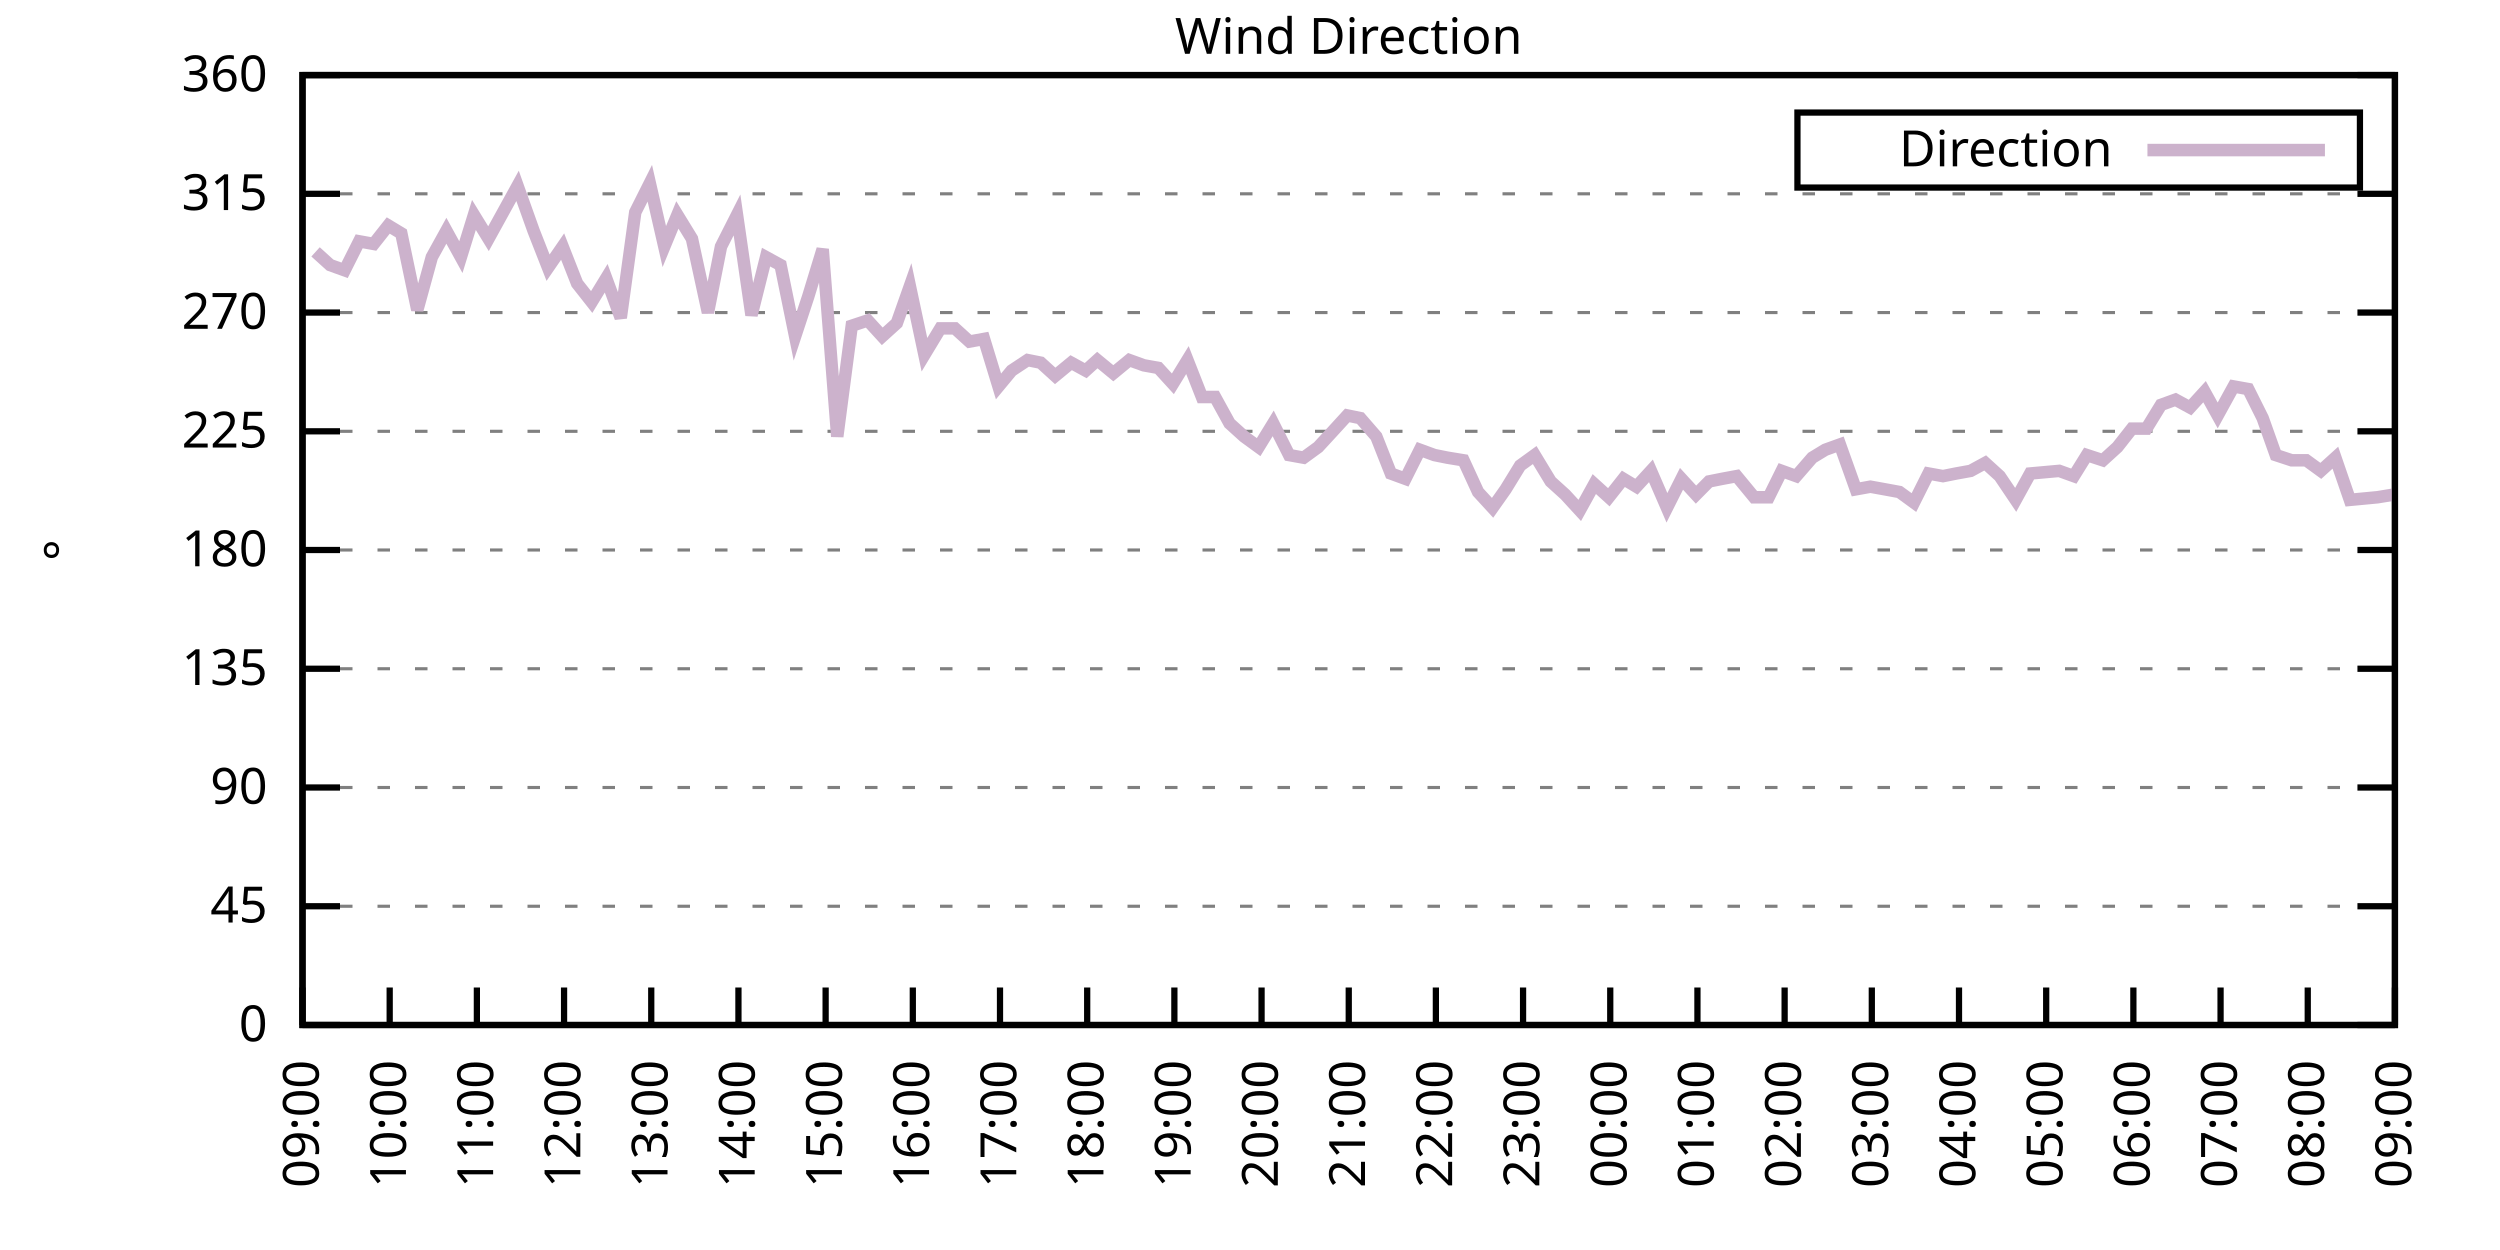
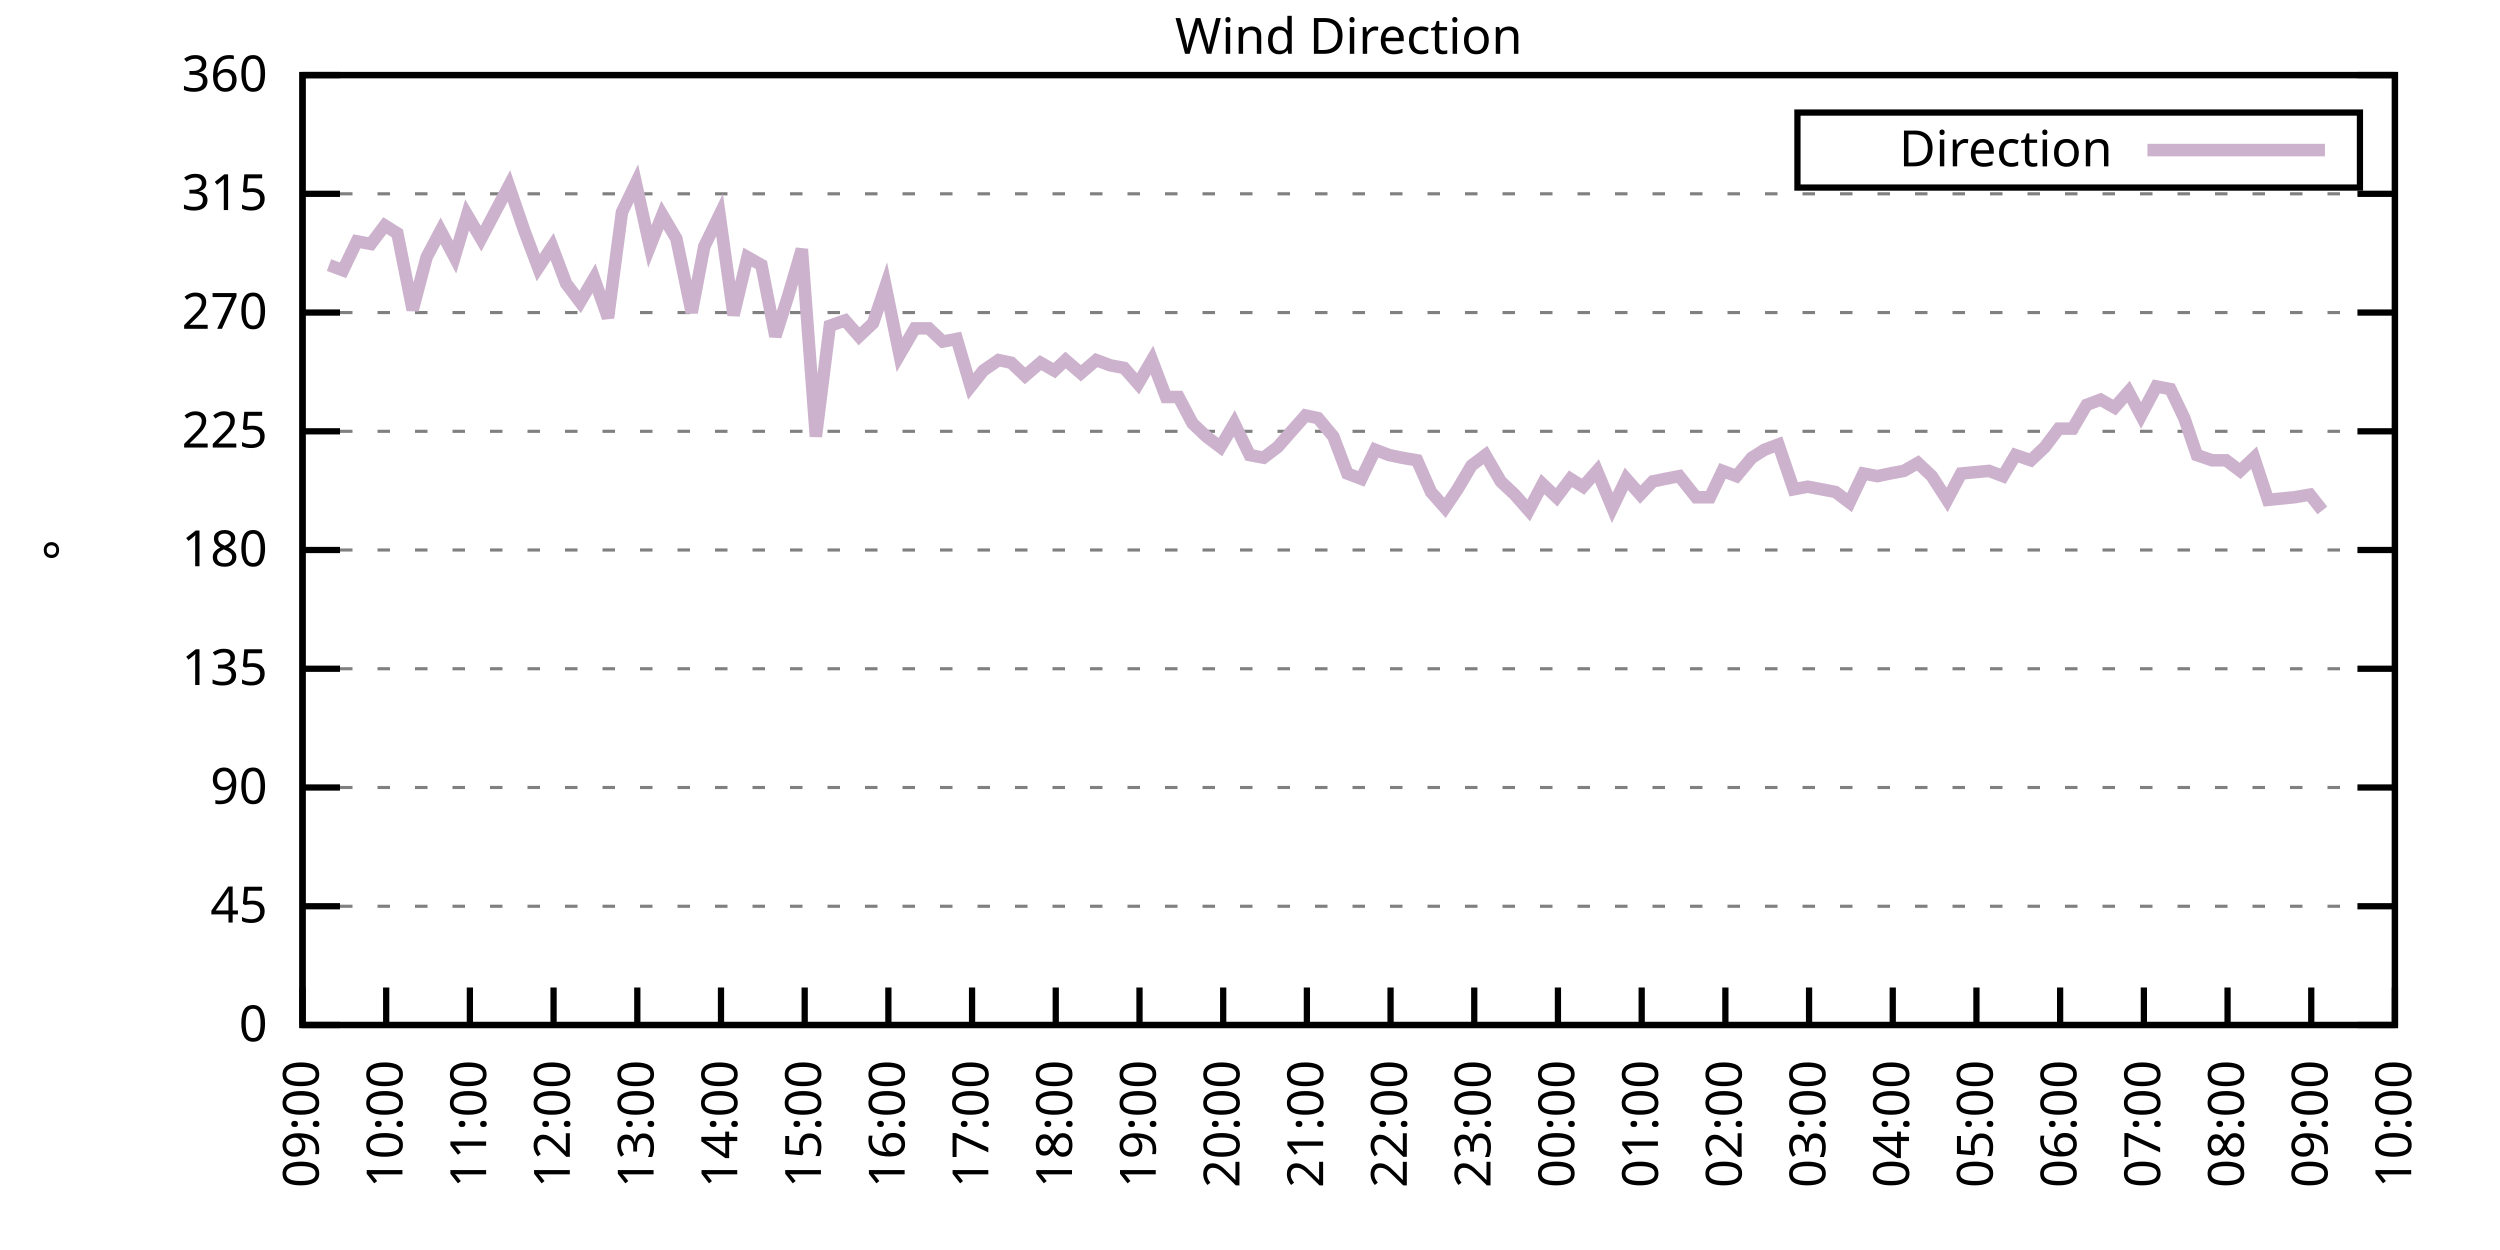
<svg xmlns="http://www.w3.org/2000/svg" xmlns:xlink="http://www.w3.org/1999/xlink" width="400" height="200" viewBox="0 0 400 200">
  <g id="gnuplot_canvas">
    <rect x="0" y="0" width="400" height="200" fill="none" />
    <defs>
      <circle id="gpDot" r="0.5" stroke-width="0.5" stroke="currentColor" />
      <path id="gpPt0" stroke-width="0.333" stroke="currentColor" d="M-1,0 h2 M0,-1 v2" />
      <path id="gpPt1" stroke-width="0.333" stroke="currentColor" d="M-1,-1 L1,1 M1,-1 L-1,1" />
      <path id="gpPt2" stroke-width="0.333" stroke="currentColor" d="M-1,0 L1,0 M0,-1 L0,1 M-1,-1 L1,1 M-1,1 L1,-1" />
      <rect id="gpPt3" stroke-width="0.333" stroke="currentColor" x="-1" y="-1" width="2" height="2" />
      <rect id="gpPt4" stroke-width="0.333" stroke="currentColor" fill="currentColor" x="-1" y="-1" width="2" height="2" />
      <circle id="gpPt5" stroke-width="0.333" stroke="currentColor" cx="0" cy="0" r="1" />
      <use xlink:href="#gpPt5" id="gpPt6" fill="currentColor" stroke="none" />
      <path id="gpPt7" stroke-width="0.333" stroke="currentColor" d="M0,-1.33 L-1.33,0.67 L1.33,0.67 z" />
      <use xlink:href="#gpPt7" id="gpPt8" fill="currentColor" stroke="none" />
      <use xlink:href="#gpPt7" id="gpPt9" stroke="currentColor" transform="rotate(180)" />
      <use xlink:href="#gpPt9" id="gpPt10" fill="currentColor" stroke="none" />
      <use xlink:href="#gpPt3" id="gpPt11" stroke="currentColor" transform="rotate(45)" />
      <use xlink:href="#gpPt11" id="gpPt12" fill="currentColor" stroke="none" />
      <path id="gpPt13" stroke-width="0.333" stroke="currentColor" d="M0,1.330 L1.265,0.411 L0.782,-1.067 L-0.782,-1.076 L-1.265,0.411 z" />
      <use xlink:href="#gpPt13" id="gpPt14" fill="currentColor" stroke="none" />
      <filter id="textbox" filterUnits="objectBoundingBox" x="0" y="0" height="1" width="1">
        <feFlood flood-color="white" flood-opacity="1" result="bgnd" />
        <feComposite in="SourceGraphic" in2="bgnd" operator="atop" />
      </filter>
      <filter id="greybox" filterUnits="objectBoundingBox" x="0" y="0" height="1" width="1">
        <feFlood flood-color="lightgrey" flood-opacity="1" result="grey" />
        <feComposite in="SourceGraphic" in2="grey" operator="atop" />
      </filter>
    </defs>
    <g fill="none" color="white" stroke="currentColor" stroke-width="1.00" stroke-linecap="butt" stroke-linejoin="miter">
</g>
    <g fill="none" color="black" stroke="currentColor" stroke-width="1.00" stroke-linecap="butt" stroke-linejoin="miter">
      <g stroke="none" shape-rendering="crispEdges">
        <polygon fill="rgb(255, 255, 255)" points="48.40,164.00 383.18,164.00 383.18,12.02 48.40,12.02 " />
      </g>
    </g>
    <g fill="none" color="black" stroke="currentColor" stroke-width="1.00" stroke-linecap="butt" stroke-linejoin="miter">
</g>
    <g fill="none" color="black" stroke="black" stroke-width="0.50" stroke-linecap="butt" stroke-linejoin="miter">
</g>
    <g fill="none" color="gray" stroke="currentColor" stroke-width="0.50" stroke-linecap="butt" stroke-linejoin="miter">
      <path stroke="gray" stroke-dasharray="2,4" class="gridline" d="M48.40,164.00 L383.19,164.00  " />
    </g>
    <g fill="none" color="gray" stroke="gray" stroke-width="1.00" stroke-linecap="butt" stroke-linejoin="miter">
</g>
    <g fill="none" color="black" stroke="currentColor" stroke-width="1.00" stroke-linecap="butt" stroke-linejoin="miter">
      <path stroke="black" d="M48.40,164.00 L54.40,164.00 M383.19,164.00 L377.19,164.00  " />
      <g transform="translate(42.80,166.60)" stroke="none" fill="black" font-family="Sans" font-size="8.00" text-anchor="end">
        <text>
          <tspan font-family="Sans"> 0</tspan>
        </text>
      </g>
    </g>
    <g fill="none" color="black" stroke="currentColor" stroke-width="1.00" stroke-linecap="butt" stroke-linejoin="miter">
</g>
    <g fill="none" color="black" stroke="black" stroke-width="0.50" stroke-linecap="butt" stroke-linejoin="miter">
</g>
    <g fill="none" color="gray" stroke="currentColor" stroke-width="0.50" stroke-linecap="butt" stroke-linejoin="miter">
      <path stroke="gray" stroke-dasharray="2,4" class="gridline" d="M48.40,145.00 L383.19,145.00  " />
    </g>
    <g fill="none" color="gray" stroke="gray" stroke-width="1.00" stroke-linecap="butt" stroke-linejoin="miter">
</g>
    <g fill="none" color="black" stroke="currentColor" stroke-width="1.00" stroke-linecap="butt" stroke-linejoin="miter">
      <path stroke="black" d="M48.40,145.00 L54.40,145.00 M383.19,145.00 L377.19,145.00  " />
      <g transform="translate(42.80,147.60)" stroke="none" fill="black" font-family="Sans" font-size="8.00" text-anchor="end">
        <text>
          <tspan font-family="Sans"> 45</tspan>
        </text>
      </g>
    </g>
    <g fill="none" color="black" stroke="currentColor" stroke-width="1.00" stroke-linecap="butt" stroke-linejoin="miter">
</g>
    <g fill="none" color="black" stroke="black" stroke-width="0.50" stroke-linecap="butt" stroke-linejoin="miter">
</g>
    <g fill="none" color="gray" stroke="currentColor" stroke-width="0.50" stroke-linecap="butt" stroke-linejoin="miter">
      <path stroke="gray" stroke-dasharray="2,4" class="gridline" d="M48.40,126.00 L383.19,126.00  " />
    </g>
    <g fill="none" color="gray" stroke="gray" stroke-width="1.00" stroke-linecap="butt" stroke-linejoin="miter">
</g>
    <g fill="none" color="black" stroke="currentColor" stroke-width="1.00" stroke-linecap="butt" stroke-linejoin="miter">
      <path stroke="black" d="M48.40,126.00 L54.40,126.00 M383.19,126.00 L377.19,126.00  " />
      <g transform="translate(42.80,128.60)" stroke="none" fill="black" font-family="Sans" font-size="8.00" text-anchor="end">
        <text>
          <tspan font-family="Sans"> 90</tspan>
        </text>
      </g>
    </g>
    <g fill="none" color="black" stroke="currentColor" stroke-width="1.00" stroke-linecap="butt" stroke-linejoin="miter">
</g>
    <g fill="none" color="black" stroke="black" stroke-width="0.50" stroke-linecap="butt" stroke-linejoin="miter">
</g>
    <g fill="none" color="gray" stroke="currentColor" stroke-width="0.50" stroke-linecap="butt" stroke-linejoin="miter">
      <path stroke="gray" stroke-dasharray="2,4" class="gridline" d="M48.40,107.00 L383.19,107.00  " />
    </g>
    <g fill="none" color="gray" stroke="gray" stroke-width="1.00" stroke-linecap="butt" stroke-linejoin="miter">
</g>
    <g fill="none" color="black" stroke="currentColor" stroke-width="1.00" stroke-linecap="butt" stroke-linejoin="miter">
      <path stroke="black" d="M48.40,107.00 L54.40,107.00 M383.19,107.00 L377.19,107.00  " />
      <g transform="translate(42.80,109.60)" stroke="none" fill="black" font-family="Sans" font-size="8.00" text-anchor="end">
        <text>
          <tspan font-family="Sans"> 135</tspan>
        </text>
      </g>
    </g>
    <g fill="none" color="black" stroke="currentColor" stroke-width="1.00" stroke-linecap="butt" stroke-linejoin="miter">
</g>
    <g fill="none" color="black" stroke="black" stroke-width="0.50" stroke-linecap="butt" stroke-linejoin="miter">
</g>
    <g fill="none" color="gray" stroke="currentColor" stroke-width="0.50" stroke-linecap="butt" stroke-linejoin="miter">
      <path stroke="gray" stroke-dasharray="2,4" class="gridline" d="M48.40,88.00 L383.19,88.00  " />
    </g>
    <g fill="none" color="gray" stroke="gray" stroke-width="1.00" stroke-linecap="butt" stroke-linejoin="miter">
</g>
    <g fill="none" color="black" stroke="currentColor" stroke-width="1.00" stroke-linecap="butt" stroke-linejoin="miter">
      <path stroke="black" d="M48.40,88.00 L54.40,88.00 M383.19,88.00 L377.19,88.00  " />
      <g transform="translate(42.80,90.60)" stroke="none" fill="black" font-family="Sans" font-size="8.00" text-anchor="end">
        <text>
          <tspan font-family="Sans"> 180</tspan>
        </text>
      </g>
    </g>
    <g fill="none" color="black" stroke="currentColor" stroke-width="1.00" stroke-linecap="butt" stroke-linejoin="miter">
</g>
    <g fill="none" color="black" stroke="black" stroke-width="0.50" stroke-linecap="butt" stroke-linejoin="miter">
</g>
    <g fill="none" color="gray" stroke="currentColor" stroke-width="0.50" stroke-linecap="butt" stroke-linejoin="miter">
      <path stroke="gray" stroke-dasharray="2,4" class="gridline" d="M48.40,69.01 L383.19,69.01  " />
    </g>
    <g fill="none" color="gray" stroke="gray" stroke-width="1.00" stroke-linecap="butt" stroke-linejoin="miter">
</g>
    <g fill="none" color="black" stroke="currentColor" stroke-width="1.00" stroke-linecap="butt" stroke-linejoin="miter">
      <path stroke="black" d="M48.40,69.01 L54.40,69.01 M383.19,69.01 L377.19,69.01  " />
      <g transform="translate(42.80,71.61)" stroke="none" fill="black" font-family="Sans" font-size="8.00" text-anchor="end">
        <text>
          <tspan font-family="Sans"> 225</tspan>
        </text>
      </g>
    </g>
    <g fill="none" color="black" stroke="currentColor" stroke-width="1.00" stroke-linecap="butt" stroke-linejoin="miter">
</g>
    <g fill="none" color="black" stroke="black" stroke-width="0.50" stroke-linecap="butt" stroke-linejoin="miter">
</g>
    <g fill="none" color="gray" stroke="currentColor" stroke-width="0.50" stroke-linecap="butt" stroke-linejoin="miter">
      <path stroke="gray" stroke-dasharray="2,4" class="gridline" d="M48.40,50.01 L383.19,50.01  " />
    </g>
    <g fill="none" color="gray" stroke="gray" stroke-width="1.00" stroke-linecap="butt" stroke-linejoin="miter">
</g>
    <g fill="none" color="black" stroke="currentColor" stroke-width="1.00" stroke-linecap="butt" stroke-linejoin="miter">
      <path stroke="black" d="M48.40,50.01 L54.40,50.01 M383.19,50.01 L377.19,50.01  " />
      <g transform="translate(42.80,52.61)" stroke="none" fill="black" font-family="Sans" font-size="8.00" text-anchor="end">
        <text>
          <tspan font-family="Sans"> 270</tspan>
        </text>
      </g>
    </g>
    <g fill="none" color="black" stroke="currentColor" stroke-width="1.00" stroke-linecap="butt" stroke-linejoin="miter">
</g>
    <g fill="none" color="black" stroke="black" stroke-width="0.50" stroke-linecap="butt" stroke-linejoin="miter">
</g>
    <g fill="none" color="gray" stroke="currentColor" stroke-width="0.50" stroke-linecap="butt" stroke-linejoin="miter">
      <path stroke="gray" stroke-dasharray="2,4" class="gridline" d="M48.40,31.01 L383.19,31.01  " />
    </g>
    <g fill="none" color="gray" stroke="gray" stroke-width="1.00" stroke-linecap="butt" stroke-linejoin="miter">
</g>
    <g fill="none" color="black" stroke="currentColor" stroke-width="1.00" stroke-linecap="butt" stroke-linejoin="miter">
      <path stroke="black" d="M48.40,31.01 L54.40,31.01 M383.19,31.01 L377.19,31.01  " />
      <g transform="translate(42.80,33.61)" stroke="none" fill="black" font-family="Sans" font-size="8.00" text-anchor="end">
        <text>
          <tspan font-family="Sans"> 315</tspan>
        </text>
      </g>
    </g>
    <g fill="none" color="black" stroke="currentColor" stroke-width="1.00" stroke-linecap="butt" stroke-linejoin="miter">
</g>
    <g fill="none" color="black" stroke="black" stroke-width="0.50" stroke-linecap="butt" stroke-linejoin="miter">
</g>
    <g fill="none" color="gray" stroke="currentColor" stroke-width="0.50" stroke-linecap="butt" stroke-linejoin="miter">
      <path stroke="gray" stroke-dasharray="2,4" class="gridline" d="M48.40,12.01 L383.19,12.01  " />
    </g>
    <g fill="none" color="gray" stroke="gray" stroke-width="1.00" stroke-linecap="butt" stroke-linejoin="miter">
</g>
    <g fill="none" color="black" stroke="currentColor" stroke-width="1.00" stroke-linecap="butt" stroke-linejoin="miter">
      <path stroke="black" d="M48.40,12.01 L54.40,12.01 M383.19,12.01 L377.19,12.01  " />
      <g transform="translate(42.80,14.61)" stroke="none" fill="black" font-family="Sans" font-size="8.00" text-anchor="end">
        <text>
          <tspan font-family="Sans"> 360</tspan>
        </text>
      </g>
    </g>
    <g fill="none" color="black" stroke="currentColor" stroke-width="1.00" stroke-linecap="butt" stroke-linejoin="miter">
      <path stroke="black" d="M48.40,164.00 L48.40,158.00  " />
      <g transform="translate(51.00,169.60) rotate(270.00)" stroke="none" fill="black" font-family="Sans" font-size="8.00" text-anchor="end">
        <text>
          <tspan font-family="Sans">09:00</tspan>
        </text>
      </g>
    </g>
    <g fill="none" color="black" stroke="currentColor" stroke-width="1.00" stroke-linecap="butt" stroke-linejoin="miter">
-       <path stroke="black" d="M62.35,164.00 L62.35,158.00  " />
-       <g transform="translate(64.95,169.60) rotate(270.00)" stroke="none" fill="black" font-family="Sans" font-size="8.00" text-anchor="end">
+       <path stroke="black" d="M61.79,164.00 L61.79,158.00  " />
+       <g transform="translate(64.39,169.60) rotate(270.00)" stroke="none" fill="black" font-family="Sans" font-size="8.00" text-anchor="end">
        <text>
          <tspan font-family="Sans">10:00</tspan>
        </text>
      </g>
    </g>
    <g fill="none" color="black" stroke="currentColor" stroke-width="1.00" stroke-linecap="butt" stroke-linejoin="miter">
-       <path stroke="black" d="M76.30,164.00 L76.30,158.00  " />
-       <g transform="translate(78.90,169.60) rotate(270.00)" stroke="none" fill="black" font-family="Sans" font-size="8.00" text-anchor="end">
+       <path stroke="black" d="M75.18,164.00 L75.18,158.00  " />
+       <g transform="translate(77.78,169.60) rotate(270.00)" stroke="none" fill="black" font-family="Sans" font-size="8.00" text-anchor="end">
        <text>
          <tspan font-family="Sans">11:00</tspan>
        </text>
      </g>
    </g>
    <g fill="none" color="black" stroke="currentColor" stroke-width="1.00" stroke-linecap="butt" stroke-linejoin="miter">
-       <path stroke="black" d="M90.25,164.00 L90.25,158.00  " />
-       <g transform="translate(92.85,169.60) rotate(270.00)" stroke="none" fill="black" font-family="Sans" font-size="8.00" text-anchor="end">
+       <path stroke="black" d="M88.57,164.00 L88.57,158.00  " />
+       <g transform="translate(91.17,169.60) rotate(270.00)" stroke="none" fill="black" font-family="Sans" font-size="8.00" text-anchor="end">
        <text>
          <tspan font-family="Sans">12:00</tspan>
        </text>
      </g>
    </g>
    <g fill="none" color="black" stroke="currentColor" stroke-width="1.00" stroke-linecap="butt" stroke-linejoin="miter">
-       <path stroke="black" d="M104.20,164.00 L104.20,158.00  " />
-       <g transform="translate(106.80,169.60) rotate(270.00)" stroke="none" fill="black" font-family="Sans" font-size="8.00" text-anchor="end">
+       <path stroke="black" d="M101.97,164.00 L101.97,158.00  " />
+       <g transform="translate(104.57,169.60) rotate(270.00)" stroke="none" fill="black" font-family="Sans" font-size="8.00" text-anchor="end">
        <text>
          <tspan font-family="Sans">13:00</tspan>
        </text>
      </g>
    </g>
    <g fill="none" color="black" stroke="currentColor" stroke-width="1.00" stroke-linecap="butt" stroke-linejoin="miter">
-       <path stroke="black" d="M118.15,164.00 L118.15,158.00  " />
-       <g transform="translate(120.75,169.60) rotate(270.00)" stroke="none" fill="black" font-family="Sans" font-size="8.00" text-anchor="end">
+       <path stroke="black" d="M115.36,164.00 L115.36,158.00  " />
+       <g transform="translate(117.96,169.60) rotate(270.00)" stroke="none" fill="black" font-family="Sans" font-size="8.00" text-anchor="end">
        <text>
          <tspan font-family="Sans">14:00</tspan>
        </text>
      </g>
    </g>
    <g fill="none" color="black" stroke="currentColor" stroke-width="1.00" stroke-linecap="butt" stroke-linejoin="miter">
-       <path stroke="black" d="M132.10,164.00 L132.10,158.00  " />
-       <g transform="translate(134.70,169.60) rotate(270.00)" stroke="none" fill="black" font-family="Sans" font-size="8.00" text-anchor="end">
+       <path stroke="black" d="M128.75,164.00 L128.75,158.00  " />
+       <g transform="translate(131.35,169.60) rotate(270.00)" stroke="none" fill="black" font-family="Sans" font-size="8.00" text-anchor="end">
        <text>
          <tspan font-family="Sans">15:00</tspan>
        </text>
      </g>
    </g>
    <g fill="none" color="black" stroke="currentColor" stroke-width="1.00" stroke-linecap="butt" stroke-linejoin="miter">
-       <path stroke="black" d="M146.05,164.00 L146.05,158.00  " />
-       <g transform="translate(148.65,169.60) rotate(270.00)" stroke="none" fill="black" font-family="Sans" font-size="8.00" text-anchor="end">
+       <path stroke="black" d="M142.14,164.00 L142.14,158.00  " />
+       <g transform="translate(144.74,169.60) rotate(270.00)" stroke="none" fill="black" font-family="Sans" font-size="8.00" text-anchor="end">
        <text>
          <tspan font-family="Sans">16:00</tspan>
        </text>
      </g>
    </g>
    <g fill="none" color="black" stroke="currentColor" stroke-width="1.00" stroke-linecap="butt" stroke-linejoin="miter">
-       <path stroke="black" d="M160.00,164.00 L160.00,158.00  " />
-       <g transform="translate(162.60,169.60) rotate(270.00)" stroke="none" fill="black" font-family="Sans" font-size="8.00" text-anchor="end">
+       <path stroke="black" d="M155.53,164.00 L155.53,158.00  " />
+       <g transform="translate(158.13,169.60) rotate(270.00)" stroke="none" fill="black" font-family="Sans" font-size="8.00" text-anchor="end">
        <text>
          <tspan font-family="Sans">17:00</tspan>
        </text>
      </g>
    </g>
    <g fill="none" color="black" stroke="currentColor" stroke-width="1.00" stroke-linecap="butt" stroke-linejoin="miter">
-       <path stroke="black" d="M173.95,164.00 L173.95,158.00  " />
-       <g transform="translate(176.55,169.60) rotate(270.00)" stroke="none" fill="black" font-family="Sans" font-size="8.00" text-anchor="end">
+       <path stroke="black" d="M168.92,164.00 L168.92,158.00  " />
+       <g transform="translate(171.52,169.60) rotate(270.00)" stroke="none" fill="black" font-family="Sans" font-size="8.00" text-anchor="end">
        <text>
          <tspan font-family="Sans">18:00</tspan>
        </text>
      </g>
    </g>
    <g fill="none" color="black" stroke="currentColor" stroke-width="1.00" stroke-linecap="butt" stroke-linejoin="miter">
-       <path stroke="black" d="M187.90,164.00 L187.90,158.00  " />
-       <g transform="translate(190.50,169.60) rotate(270.00)" stroke="none" fill="black" font-family="Sans" font-size="8.00" text-anchor="end">
+       <path stroke="black" d="M182.32,164.00 L182.32,158.00  " />
+       <g transform="translate(184.92,169.60) rotate(270.00)" stroke="none" fill="black" font-family="Sans" font-size="8.00" text-anchor="end">
        <text>
          <tspan font-family="Sans">19:00</tspan>
        </text>
      </g>
    </g>
    <g fill="none" color="black" stroke="currentColor" stroke-width="1.00" stroke-linecap="butt" stroke-linejoin="miter">
-       <path stroke="black" d="M201.85,164.00 L201.85,158.00  " />
-       <g transform="translate(204.45,169.60) rotate(270.00)" stroke="none" fill="black" font-family="Sans" font-size="8.00" text-anchor="end">
+       <path stroke="black" d="M195.71,164.00 L195.71,158.00  " />
+       <g transform="translate(198.31,169.60) rotate(270.00)" stroke="none" fill="black" font-family="Sans" font-size="8.00" text-anchor="end">
        <text>
          <tspan font-family="Sans">20:00</tspan>
        </text>
      </g>
    </g>
    <g fill="none" color="black" stroke="currentColor" stroke-width="1.00" stroke-linecap="butt" stroke-linejoin="miter">
-       <path stroke="black" d="M215.80,164.00 L215.80,158.00  " />
-       <g transform="translate(218.40,169.60) rotate(270.00)" stroke="none" fill="black" font-family="Sans" font-size="8.00" text-anchor="end">
+       <path stroke="black" d="M209.10,164.00 L209.10,158.00  " />
+       <g transform="translate(211.70,169.60) rotate(270.00)" stroke="none" fill="black" font-family="Sans" font-size="8.00" text-anchor="end">
        <text>
          <tspan font-family="Sans">21:00</tspan>
        </text>
      </g>
    </g>
    <g fill="none" color="black" stroke="currentColor" stroke-width="1.00" stroke-linecap="butt" stroke-linejoin="miter">
-       <path stroke="black" d="M229.74,164.00 L229.74,158.00  " />
-       <g transform="translate(232.34,169.60) rotate(270.00)" stroke="none" fill="black" font-family="Sans" font-size="8.00" text-anchor="end">
+       <path stroke="black" d="M222.49,164.00 L222.49,158.00  " />
+       <g transform="translate(225.09,169.60) rotate(270.00)" stroke="none" fill="black" font-family="Sans" font-size="8.00" text-anchor="end">
        <text>
          <tspan font-family="Sans">22:00</tspan>
        </text>
      </g>
    </g>
    <g fill="none" color="black" stroke="currentColor" stroke-width="1.00" stroke-linecap="butt" stroke-linejoin="miter">
-       <path stroke="black" d="M243.69,164.00 L243.69,158.00  " />
-       <g transform="translate(246.29,169.60) rotate(270.00)" stroke="none" fill="black" font-family="Sans" font-size="8.00" text-anchor="end">
+       <path stroke="black" d="M235.88,164.00 L235.88,158.00  " />
+       <g transform="translate(238.48,169.60) rotate(270.00)" stroke="none" fill="black" font-family="Sans" font-size="8.00" text-anchor="end">
        <text>
          <tspan font-family="Sans">23:00</tspan>
        </text>
      </g>
    </g>
    <g fill="none" color="black" stroke="currentColor" stroke-width="1.00" stroke-linecap="butt" stroke-linejoin="miter">
-       <path stroke="black" d="M257.64,164.00 L257.64,158.00  " />
-       <g transform="translate(260.24,169.60) rotate(270.00)" stroke="none" fill="black" font-family="Sans" font-size="8.00" text-anchor="end">
+       <path stroke="black" d="M249.27,164.00 L249.27,158.00  " />
+       <g transform="translate(251.87,169.60) rotate(270.00)" stroke="none" fill="black" font-family="Sans" font-size="8.00" text-anchor="end">
        <text>
          <tspan font-family="Sans">00:00</tspan>
        </text>
      </g>
    </g>
    <g fill="none" color="black" stroke="currentColor" stroke-width="1.00" stroke-linecap="butt" stroke-linejoin="miter">
-       <path stroke="black" d="M271.59,164.00 L271.59,158.00  " />
-       <g transform="translate(274.19,169.60) rotate(270.00)" stroke="none" fill="black" font-family="Sans" font-size="8.00" text-anchor="end">
+       <path stroke="black" d="M262.67,164.00 L262.67,158.00  " />
+       <g transform="translate(265.27,169.60) rotate(270.00)" stroke="none" fill="black" font-family="Sans" font-size="8.00" text-anchor="end">
        <text>
          <tspan font-family="Sans">01:00</tspan>
        </text>
      </g>
    </g>
    <g fill="none" color="black" stroke="currentColor" stroke-width="1.00" stroke-linecap="butt" stroke-linejoin="miter">
-       <path stroke="black" d="M285.54,164.00 L285.54,158.00  " />
-       <g transform="translate(288.14,169.60) rotate(270.00)" stroke="none" fill="black" font-family="Sans" font-size="8.00" text-anchor="end">
+       <path stroke="black" d="M276.06,164.00 L276.06,158.00  " />
+       <g transform="translate(278.66,169.60) rotate(270.00)" stroke="none" fill="black" font-family="Sans" font-size="8.00" text-anchor="end">
        <text>
          <tspan font-family="Sans">02:00</tspan>
        </text>
      </g>
    </g>
    <g fill="none" color="black" stroke="currentColor" stroke-width="1.00" stroke-linecap="butt" stroke-linejoin="miter">
-       <path stroke="black" d="M299.49,164.00 L299.49,158.00  " />
-       <g transform="translate(302.09,169.60) rotate(270.00)" stroke="none" fill="black" font-family="Sans" font-size="8.00" text-anchor="end">
+       <path stroke="black" d="M289.45,164.00 L289.45,158.00  " />
+       <g transform="translate(292.05,169.60) rotate(270.00)" stroke="none" fill="black" font-family="Sans" font-size="8.00" text-anchor="end">
        <text>
          <tspan font-family="Sans">03:00</tspan>
        </text>
      </g>
    </g>
    <g fill="none" color="black" stroke="currentColor" stroke-width="1.00" stroke-linecap="butt" stroke-linejoin="miter">
-       <path stroke="black" d="M313.44,164.00 L313.44,158.00  " />
-       <g transform="translate(316.04,169.60) rotate(270.00)" stroke="none" fill="black" font-family="Sans" font-size="8.00" text-anchor="end">
+       <path stroke="black" d="M302.84,164.00 L302.84,158.00  " />
+       <g transform="translate(305.44,169.60) rotate(270.00)" stroke="none" fill="black" font-family="Sans" font-size="8.00" text-anchor="end">
        <text>
          <tspan font-family="Sans">04:00</tspan>
        </text>
      </g>
    </g>
    <g fill="none" color="black" stroke="currentColor" stroke-width="1.00" stroke-linecap="butt" stroke-linejoin="miter">
-       <path stroke="black" d="M327.39,164.00 L327.39,158.00  " />
-       <g transform="translate(329.99,169.60) rotate(270.00)" stroke="none" fill="black" font-family="Sans" font-size="8.00" text-anchor="end">
+       <path stroke="black" d="M316.23,164.00 L316.23,158.00  " />
+       <g transform="translate(318.83,169.60) rotate(270.00)" stroke="none" fill="black" font-family="Sans" font-size="8.00" text-anchor="end">
        <text>
          <tspan font-family="Sans">05:00</tspan>
        </text>
      </g>
    </g>
    <g fill="none" color="black" stroke="currentColor" stroke-width="1.00" stroke-linecap="butt" stroke-linejoin="miter">
-       <path stroke="black" d="M341.34,164.00 L341.34,158.00  " />
-       <g transform="translate(343.94,169.60) rotate(270.00)" stroke="none" fill="black" font-family="Sans" font-size="8.00" text-anchor="end">
+       <path stroke="black" d="M329.62,164.00 L329.62,158.00  " />
+       <g transform="translate(332.22,169.60) rotate(270.00)" stroke="none" fill="black" font-family="Sans" font-size="8.00" text-anchor="end">
        <text>
          <tspan font-family="Sans">06:00</tspan>
        </text>
      </g>
    </g>
    <g fill="none" color="black" stroke="currentColor" stroke-width="1.00" stroke-linecap="butt" stroke-linejoin="miter">
-       <path stroke="black" d="M355.29,164.00 L355.29,158.00  " />
-       <g transform="translate(357.89,169.60) rotate(270.00)" stroke="none" fill="black" font-family="Sans" font-size="8.00" text-anchor="end">
+       <path stroke="black" d="M343.02,164.00 L343.02,158.00  " />
+       <g transform="translate(345.62,169.60) rotate(270.00)" stroke="none" fill="black" font-family="Sans" font-size="8.00" text-anchor="end">
        <text>
          <tspan font-family="Sans">07:00</tspan>
        </text>
      </g>
    </g>
    <g fill="none" color="black" stroke="currentColor" stroke-width="1.00" stroke-linecap="butt" stroke-linejoin="miter">
-       <path stroke="black" d="M369.24,164.00 L369.24,158.00  " />
-       <g transform="translate(371.84,169.60) rotate(270.00)" stroke="none" fill="black" font-family="Sans" font-size="8.00" text-anchor="end">
+       <path stroke="black" d="M356.41,164.00 L356.41,158.00  " />
+       <g transform="translate(359.01,169.60) rotate(270.00)" stroke="none" fill="black" font-family="Sans" font-size="8.00" text-anchor="end">
        <text>
          <tspan font-family="Sans">08:00</tspan>
+         </text>
+       </g>
+     </g>
+     <g fill="none" color="black" stroke="currentColor" stroke-width="1.00" stroke-linecap="butt" stroke-linejoin="miter">
+       <path stroke="black" d="M369.80,164.00 L369.80,158.00  " />
+       <g transform="translate(372.40,169.60) rotate(270.00)" stroke="none" fill="black" font-family="Sans" font-size="8.00" text-anchor="end">
+         <text>
+           <tspan font-family="Sans">09:00</tspan>
        </text>
      </g>
    </g>
    <g fill="none" color="black" stroke="currentColor" stroke-width="1.00" stroke-linecap="butt" stroke-linejoin="miter">
      <path stroke="black" d="M383.19,164.00 L383.19,158.00  " />
      <g transform="translate(385.79,169.60) rotate(270.00)" stroke="none" fill="black" font-family="Sans" font-size="8.00" text-anchor="end">
        <text>
-           <tspan font-family="Sans">09:00</tspan>
+           <tspan font-family="Sans">10:00</tspan>
        </text>
      </g>
    </g>
    <g fill="none" color="black" stroke="currentColor" stroke-width="1.00" stroke-linecap="butt" stroke-linejoin="miter">
</g>
    <g fill="none" color="black" stroke="currentColor" stroke-width="1.00" stroke-linecap="butt" stroke-linejoin="miter">
      <path stroke="black" d="M48.40,12.01 L48.40,164.00 L383.19,164.00 L383.19,12.01 L48.40,12.01 Z  " />
    </g>
    <g fill="none" color="black" stroke="currentColor" stroke-width="1.00" stroke-linecap="butt" stroke-linejoin="miter">
</g>
    <g fill="none" color="black" stroke="currentColor" stroke-width="1.00" stroke-linecap="butt" stroke-linejoin="miter">
      <path stroke="black" d="M287.59,30.01 L287.59,18.01 L377.59,18.01 L377.59,30.01 L287.59,30.01 Z  " />
    </g>
    <g id="Wind_direction_plot_1">
      <g fill="none" color="white" stroke="black" stroke-width="2.00" stroke-linecap="butt" stroke-linejoin="miter">
</g>
      <g fill="none" color="black" stroke="currentColor" stroke-width="2.00" stroke-linecap="butt" stroke-linejoin="miter">
        <g transform="translate(337.99,26.61)" stroke="none" fill="black" font-family="Sans" font-size="8.00" text-anchor="end">
          <text>
            <tspan font-family="Sans">Direction</tspan>
          </text>
        </g>
      </g>
      <g fill="none" color="black" stroke="currentColor" stroke-width="2.00" stroke-linecap="butt" stroke-linejoin="miter">
-         <path stroke="rgb(204, 178, 204)" d="M343.59,24.01 L371.99,24.01 M50.49,40.30 L52.82,42.41 L55.14,43.25 L57.47,38.61 L59.79,39.03 L62.12,36.08   L64.21,37.34 L66.77,49.59 L69.09,41.14 L71.42,36.92 L73.74,41.14 L75.83,34.39 L78.16,38.19 L80.72,33.54   L82.81,29.74 L85.37,36.92 L87.69,42.83 L90.02,39.45 L92.34,45.36 L94.67,48.32 L96.99,44.52 L99.32,50.85   L101.64,33.96 L103.97,29.32 L106.29,39.45 L108.38,34.39 L110.71,38.19 L113.27,50.01 L115.36,39.45 L117.92,34.39   L120.24,50.43 L122.57,41.14 L124.89,42.41 L127.22,53.81 L129.31,47.47 L131.63,39.87 L133.96,69.85 L136.28,52.12   L138.84,51.27 L141.16,53.81 L143.49,51.70 L145.58,45.79 L147.91,56.76 L150.46,52.54 L152.79,52.54 L155.11,54.65   L157.44,54.23 L159.76,61.83 L161.86,59.30 L164.41,57.61 L166.51,58.03 L168.83,60.14 L171.39,58.03 L173.71,59.30   L175.57,57.61 L178.13,59.72 L180.69,57.61 L183.01,58.45 L185.34,58.87 L187.66,61.41 L189.99,57.61 L192.31,63.52   L194.41,63.52 L196.73,67.74 L199.06,69.85 L201.38,71.54 L203.71,67.74 L206.26,72.81 L208.59,73.23 L210.91,71.54   L213.24,69.01 L215.56,66.47 L217.65,66.90 L220.21,69.85 L222.54,75.76 L224.86,76.61 L227.19,71.96 L229.51,72.81   L231.60,73.23 L234.16,73.65 L236.49,78.72 L238.81,81.25 L240.90,78.29 L243.23,74.49 L245.55,72.81 L248.11,77.03   L250.44,79.14 L252.76,81.67 L255.09,77.45 L257.41,79.56 L259.74,76.61 L261.83,77.87 L264.15,75.34 L266.71,81.25   L269.04,76.61 L271.36,79.14 L273.45,77.03 L275.55,76.61 L277.87,76.18 L280.66,79.56 L282.99,79.56 L285.08,75.34   L287.40,76.18 L289.96,73.23 L292.05,71.96 L294.38,71.12 L296.94,78.29 L299.26,77.87 L301.58,78.29 L303.91,78.72   L306.23,80.41 L308.56,75.76 L310.88,76.18 L312.98,75.76 L315.30,75.34 L317.63,74.07 L319.95,76.18 L322.51,79.98   L324.83,75.76 L329.48,75.34 L331.81,76.18 L333.90,72.81 L336.46,73.65 L338.78,71.54 L341.11,68.58 L343.43,68.58   L345.76,64.78 L348.08,63.94 L350.41,65.21 L352.73,62.67 L354.83,66.47 L357.38,61.83 L359.71,62.25 L362.03,66.90   L364.13,72.81 L366.68,73.65 L369.01,73.65 L371.33,75.34 L373.66,73.23 L375.98,79.98 L380.40,79.56 L382.96,79.14    " />
+         <path stroke="rgb(204, 178, 204)" d="M343.59,24.01 L371.99,24.01 M52.64,42.41 L54.87,43.25 L57.10,38.61 L59.34,39.03 L61.57,36.08 L63.58,37.34   L66.03,49.59 L68.26,41.14 L70.50,36.92 L72.73,41.14 L74.74,34.39 L76.97,38.19 L79.42,33.54 L81.43,29.74   L83.89,36.92 L86.12,42.83 L88.35,39.45 L90.58,45.36 L92.82,48.32 L95.05,44.52 L97.28,50.85 L99.51,33.96   L101.74,29.32 L103.98,39.45 L105.98,34.39 L108.22,38.19 L110.67,50.01 L112.68,39.45 L115.13,34.39 L117.37,50.43   L119.60,41.14 L121.83,42.41 L124.06,53.81 L126.07,47.47 L128.30,39.87 L130.54,69.85 L132.77,52.12 L135.22,51.27   L137.45,53.81 L139.69,51.70 L141.69,45.79 L143.93,56.76 L146.38,52.54 L148.61,52.54 L150.85,54.65 L153.08,54.23   L155.31,61.83 L157.32,59.30 L159.77,57.61 L161.78,58.03 L164.01,60.14 L166.47,58.03 L168.70,59.30 L170.49,57.61   L172.94,59.72 L175.40,57.61 L177.63,58.45 L179.86,58.87 L182.09,61.41 L184.32,57.61 L186.56,63.52 L188.57,63.52   L190.80,67.74 L193.03,69.85 L195.26,71.54 L197.49,67.74 L199.95,72.81 L202.18,73.23 L204.41,71.54 L206.64,69.01   L208.88,66.47 L210.88,66.90 L213.34,69.85 L215.57,75.76 L217.80,76.61 L220.04,71.96 L222.27,72.81 L224.28,73.23   L226.73,73.65 L228.96,78.72 L231.20,81.25 L233.20,78.29 L235.44,74.49 L237.67,72.81 L240.12,77.03 L242.36,79.14   L244.59,81.67 L246.82,77.45 L249.05,79.56 L251.28,76.61 L253.29,77.87 L255.52,75.34 L257.98,81.25 L260.21,76.61   L262.44,79.14 L264.45,77.03 L266.46,76.61 L268.69,76.18 L271.37,79.56 L273.60,79.56 L275.61,75.34 L277.84,76.18   L280.30,73.23 L282.31,71.96 L284.54,71.12 L286.99,78.29 L289.23,77.87 L291.46,78.29 L293.69,78.72 L295.92,80.41   L298.15,75.76 L300.39,76.18 L302.39,75.76 L304.63,75.34 L306.86,74.07 L309.09,76.18 L311.54,79.98 L313.78,75.76   L318.24,75.34 L320.47,76.18 L322.48,72.81 L324.94,73.65 L327.17,71.54 L329.40,68.58 L331.63,68.58 L333.86,64.78   L336.10,63.94 L338.33,65.21 L340.56,62.67 L342.57,66.47 L345.02,61.83 L347.26,62.25 L349.49,66.90 L351.50,72.81   L353.95,73.65 L356.18,73.65 L358.42,75.34 L360.65,73.23 L362.88,79.98 L367.12,79.56 L369.58,79.14 L371.58,81.67    " />
      </g>
    </g>
    <g fill="none" color="black" stroke="currentColor" stroke-width="2.00" stroke-linecap="butt" stroke-linejoin="miter">
</g>
    <g fill="none" color="black" stroke="black" stroke-width="1.00" stroke-linecap="butt" stroke-linejoin="miter">
</g>
    <g fill="none" color="black" stroke="currentColor" stroke-width="1.00" stroke-linecap="butt" stroke-linejoin="miter">
      <path stroke="black" d="M48.40,12.01 L48.40,164.00 L383.19,164.00 L383.19,12.01 L48.40,12.01 Z  " />
      <g transform="translate(12.80,88.01) rotate(270.00)" stroke="none" fill="black" font-family="Sans" font-size="8.00" text-anchor="middle">
        <text>
          <tspan font-family="Sans">°</tspan>
        </text>
      </g>
    </g>
    <g fill="none" color="black" stroke="currentColor" stroke-width="1.00" stroke-linecap="butt" stroke-linejoin="miter">
</g>
    <g fill="none" color="black" stroke="currentColor" stroke-width="1.00" stroke-linecap="butt" stroke-linejoin="miter">
      <g transform="translate(215.79,8.61)" stroke="none" fill="black" font-family="Sans" font-size="8.00" text-anchor="middle">
        <text>
          <tspan font-family="Sans">Wind Direction</tspan>
        </text>
      </g>
    </g>
    <g fill="none" color="black" stroke="currentColor" stroke-width="1.00" stroke-linecap="butt" stroke-linejoin="miter">
</g>
  </g>
</svg>
